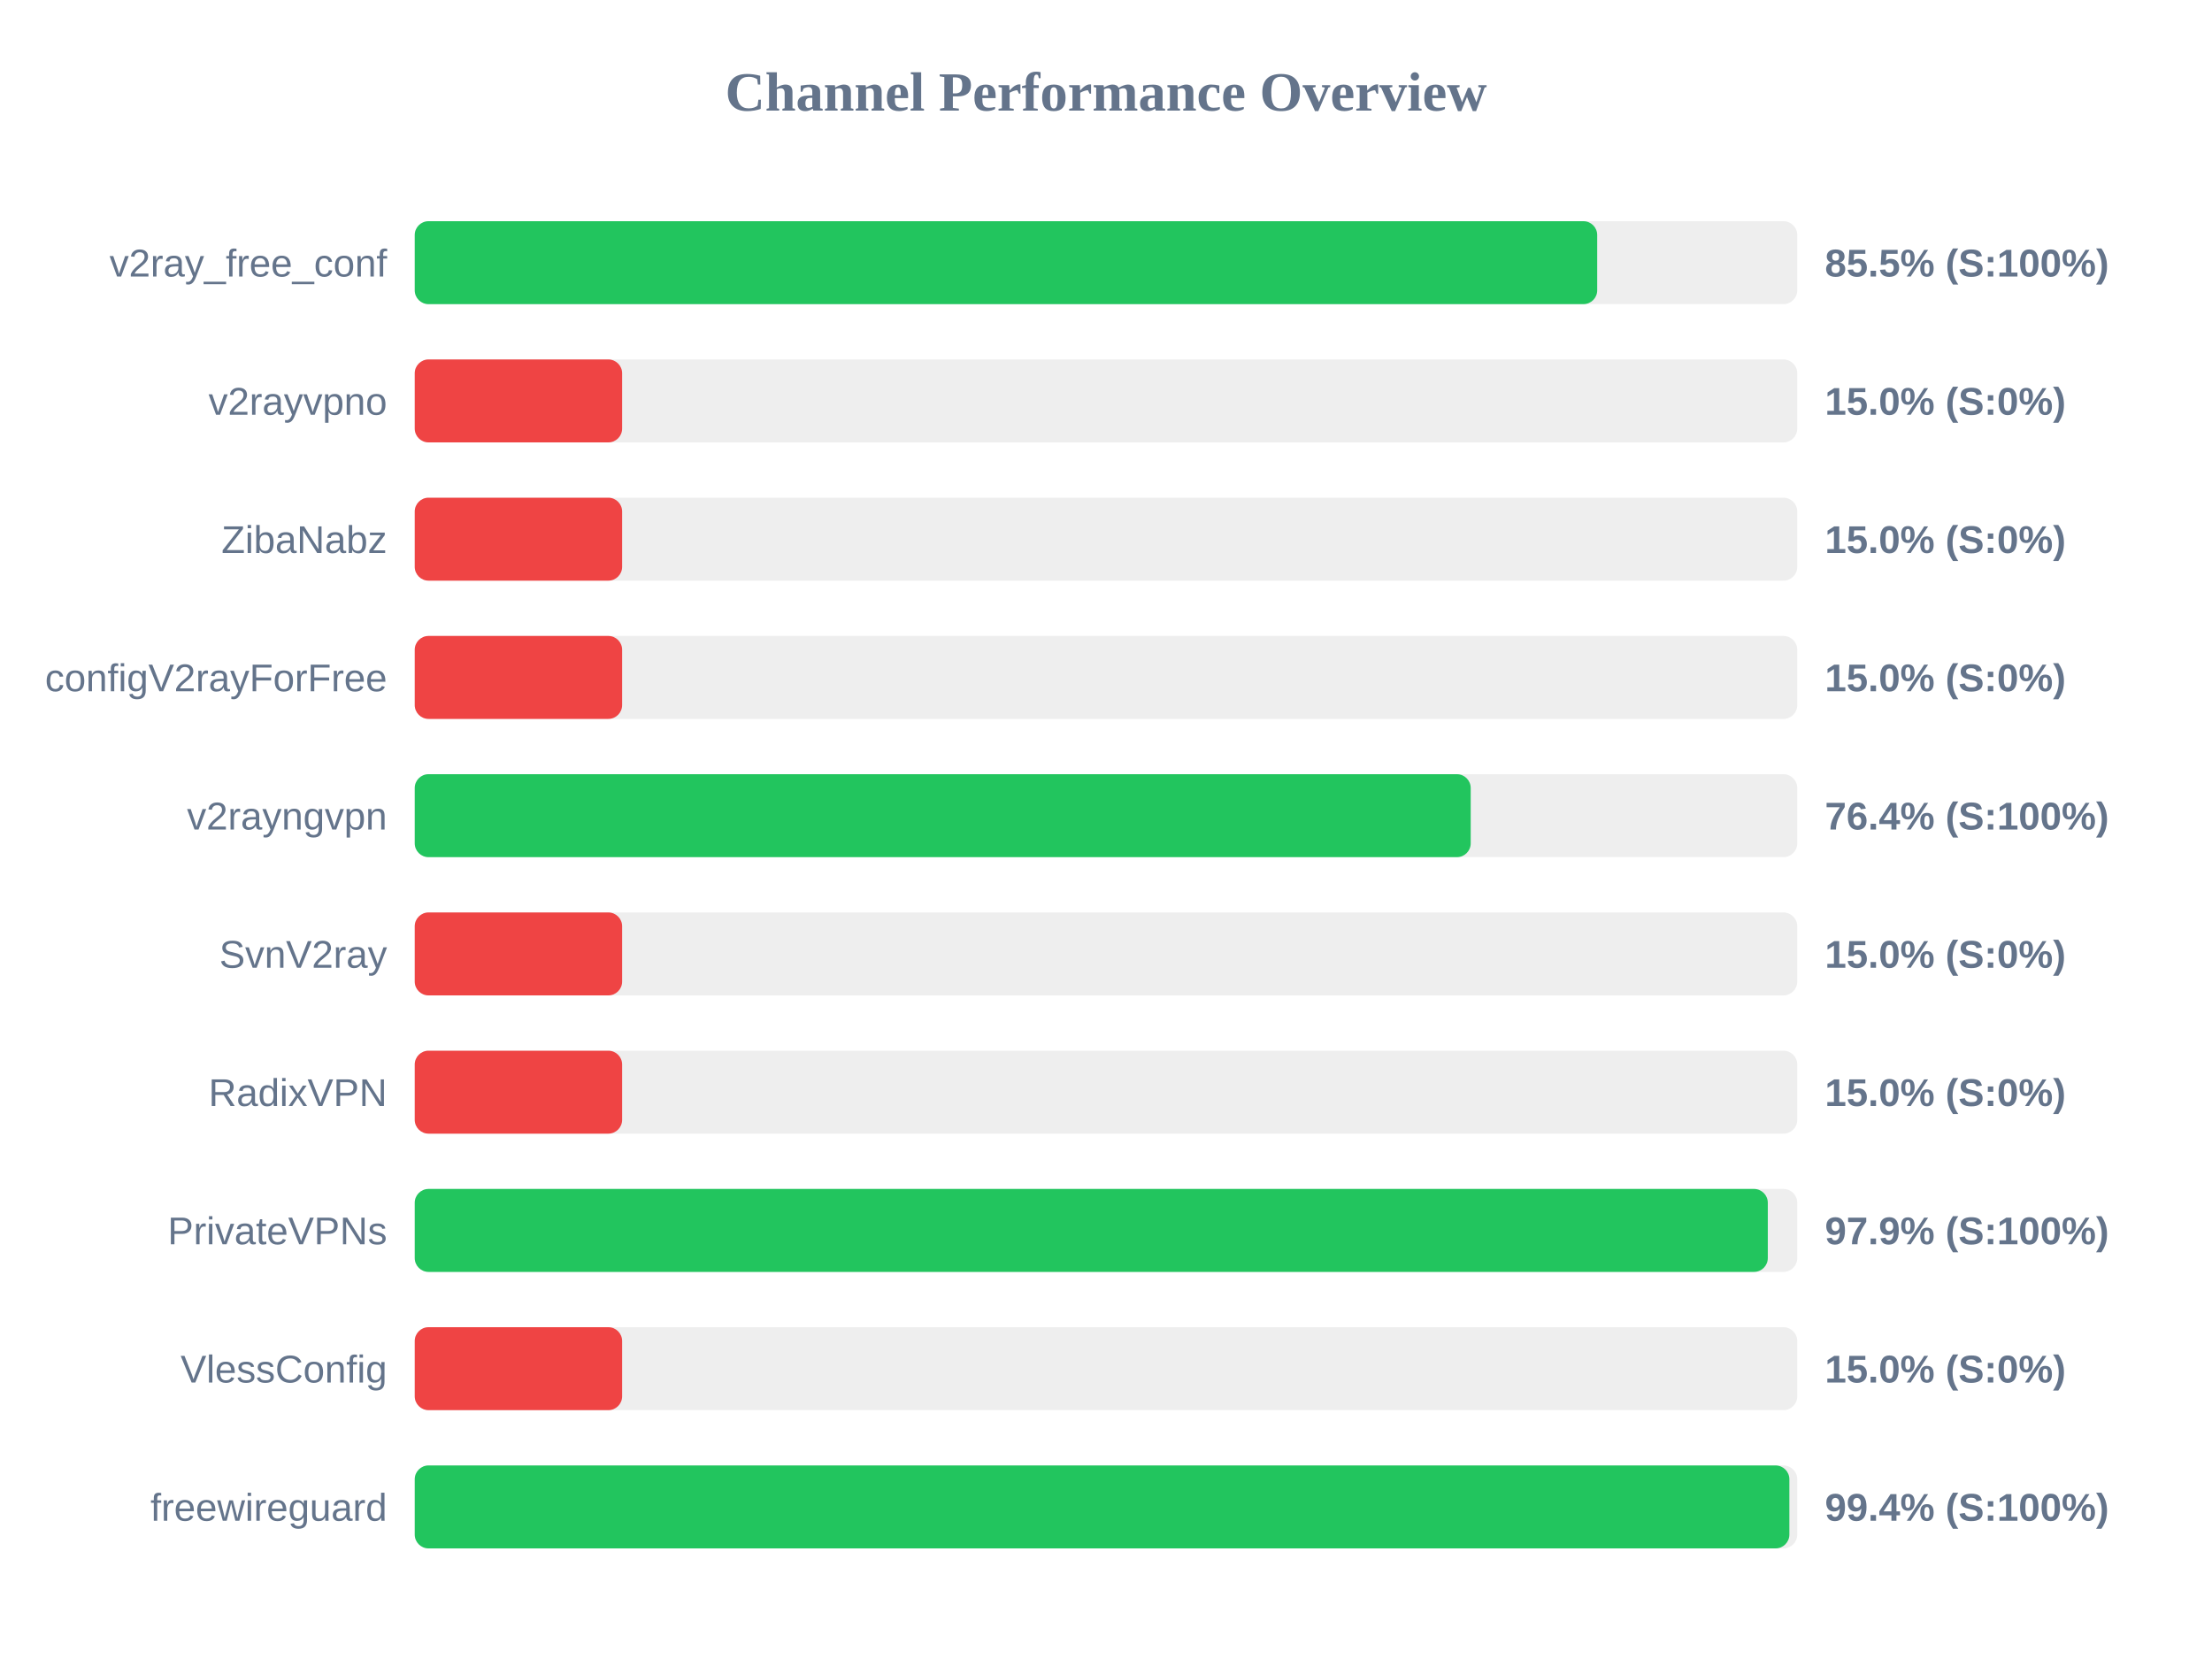
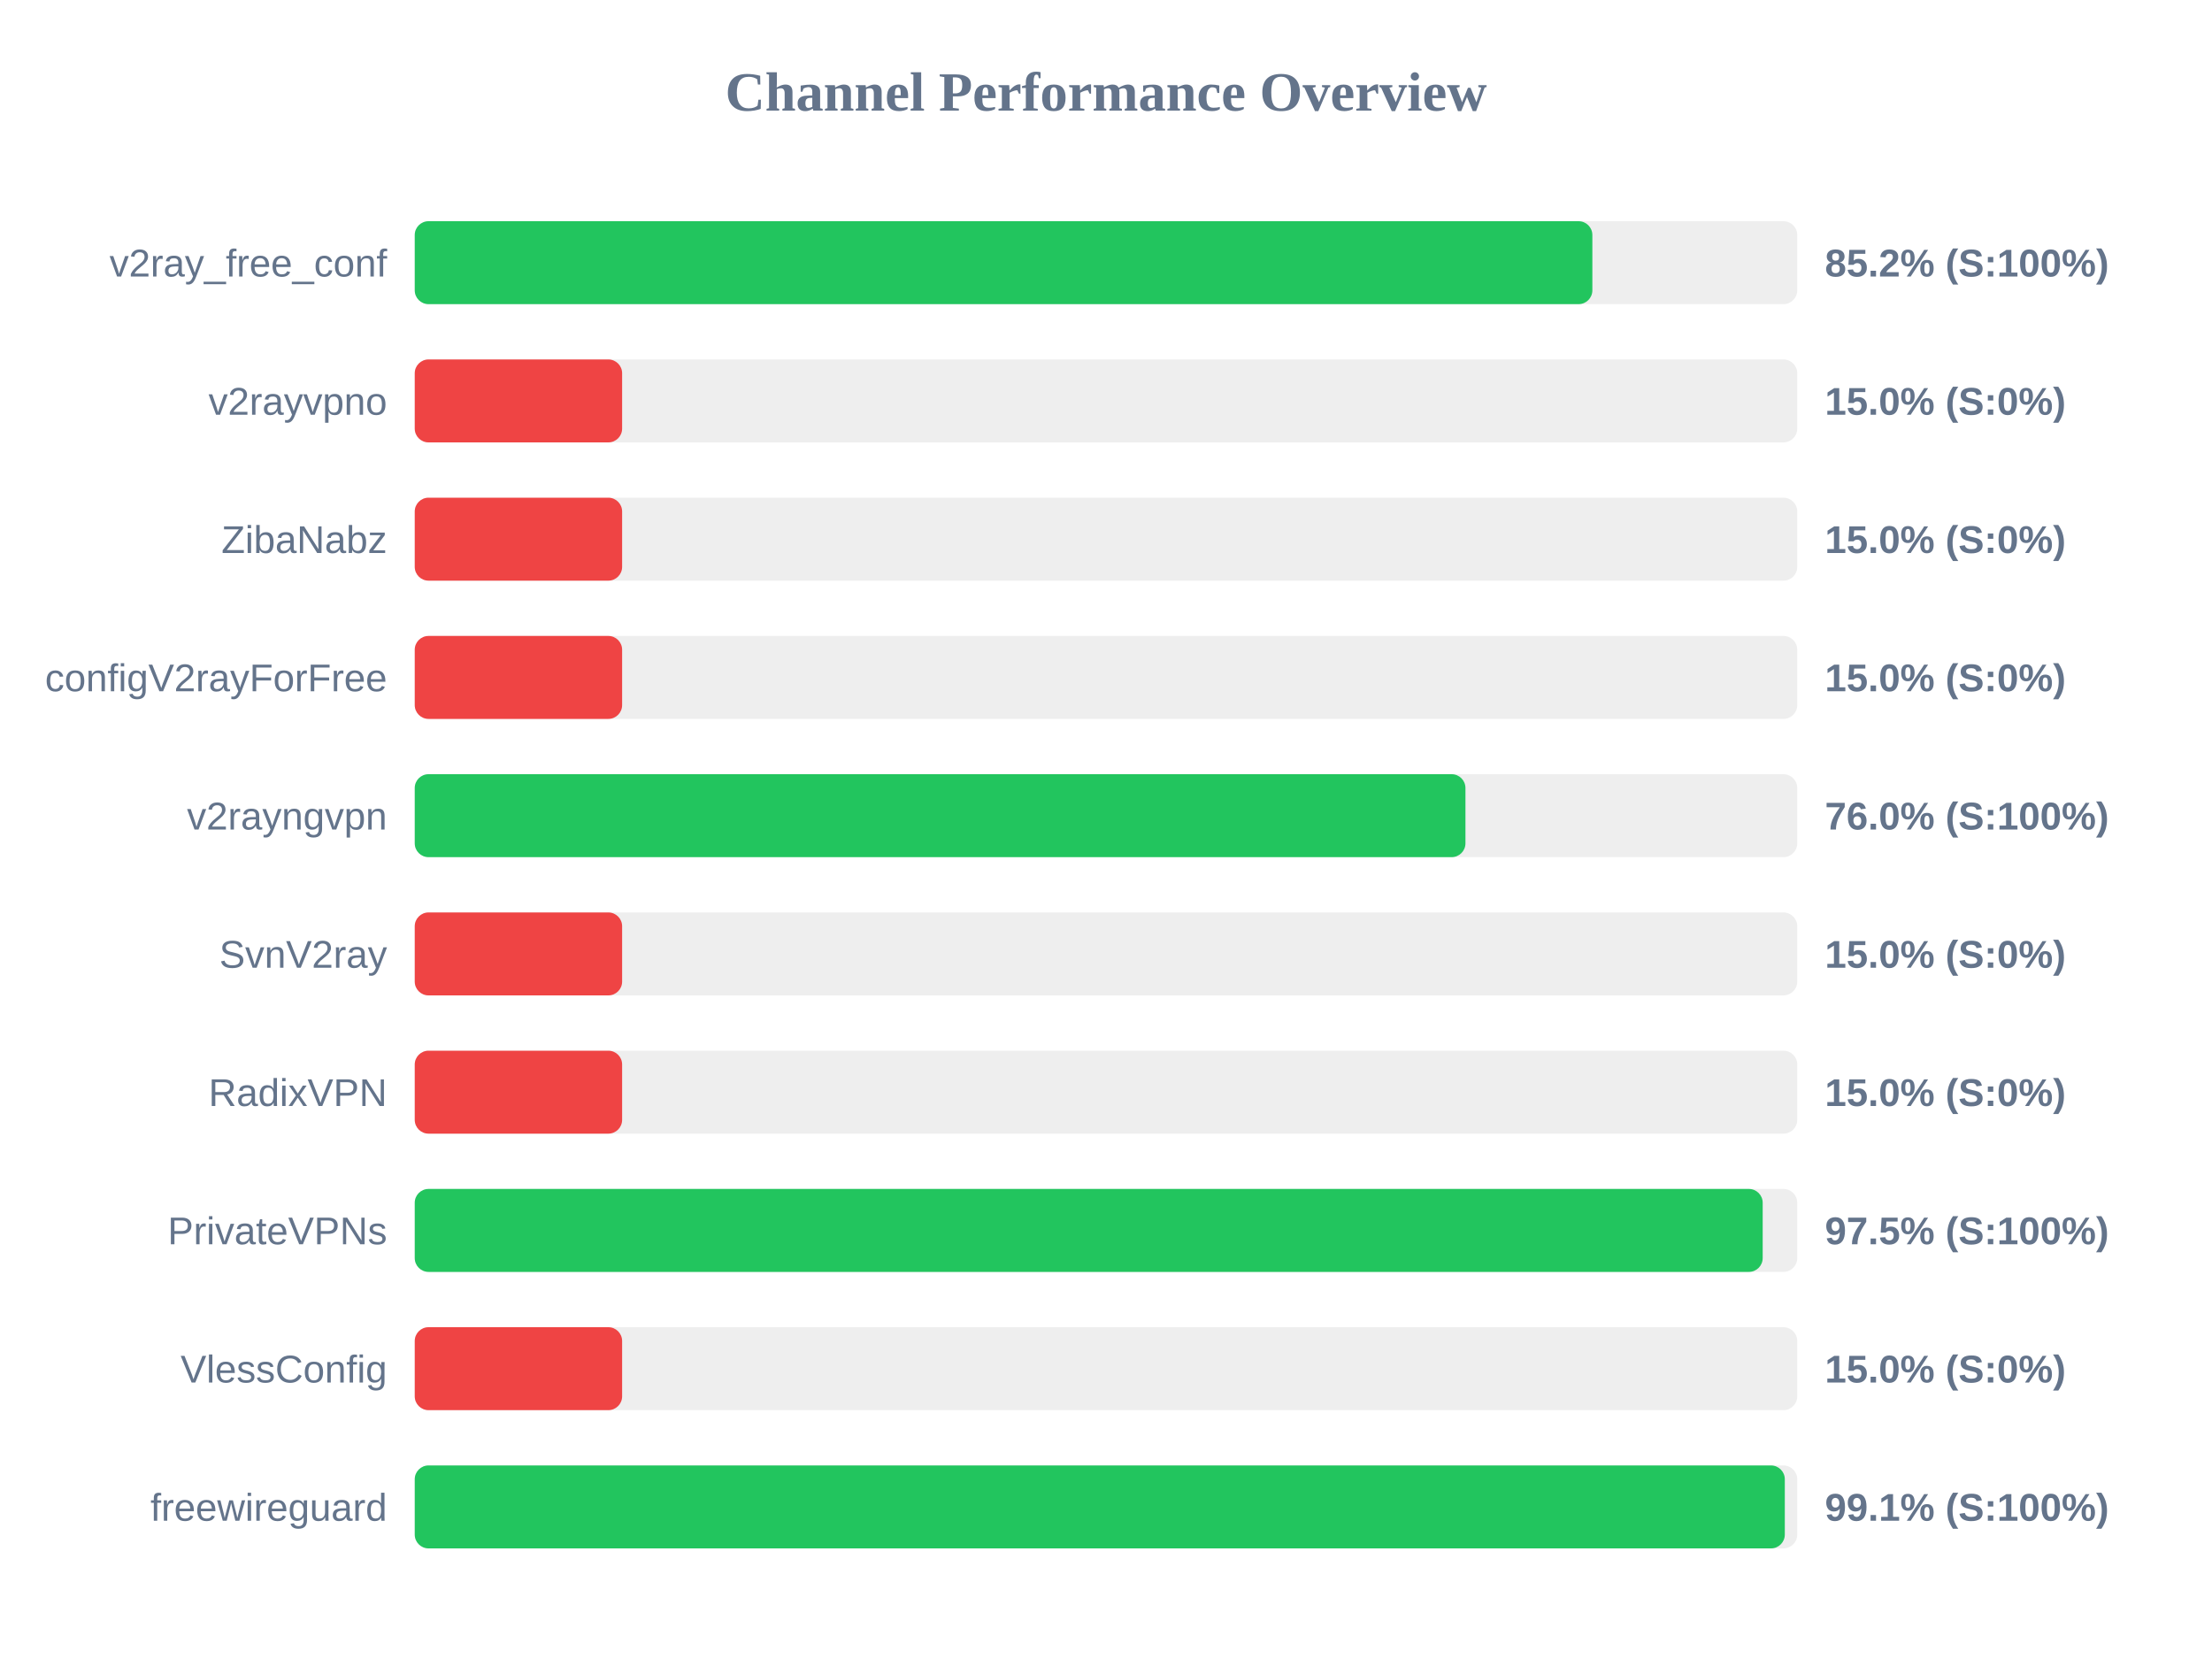
<svg xmlns="http://www.w3.org/2000/svg" width="800" height="600" version="1.1">
  <style>
        .row { font: 14px Arial; fill: #64748b; }
        .score { font: bold 14px Arial; fill: #64748b; }
    </style>
  <text x="400" y="40" text-anchor="middle" font-size="20px" font-weight="bold" fill="#64748b">Channel Performance Overview</text>
  <rect x="150" y="80" width="500" height="30" fill="#eee" rx="5" />
-   <rect x="150" y="80" width="427.65" height="30" fill="#22c55e" rx="5" />
+   <rect x="150" y="80" width="425.9" height="30" fill="#22c55e" rx="5" />
  <text x="140" y="100" text-anchor="end" class="row">v2ray_free_conf</text>
-   <text x="660" y="100" text-anchor="start" class="score">85.5% (S:100%)</text>
+   <text x="660" y="100" text-anchor="start" class="score">85.2% (S:100%)</text>
  <rect x="150" y="130" width="500" height="30" fill="#eee" rx="5" />
  <rect x="150" y="130" width="75.0" height="30" fill="#ef4444" rx="5" />
  <text x="140" y="150" text-anchor="end" class="row">v2rayvpno</text>
  <text x="660" y="150" text-anchor="start" class="score">15.0% (S:0%)</text>
  <rect x="150" y="180" width="500" height="30" fill="#eee" rx="5" />
  <rect x="150" y="180" width="75.0" height="30" fill="#ef4444" rx="5" />
  <text x="140" y="200" text-anchor="end" class="row">ZibaNabz</text>
  <text x="660" y="200" text-anchor="start" class="score">15.0% (S:0%)</text>
  <rect x="150" y="230" width="500" height="30" fill="#eee" rx="5" />
  <rect x="150" y="230" width="75.0" height="30" fill="#ef4444" rx="5" />
  <text x="140" y="250" text-anchor="end" class="row">configV2rayForFree</text>
  <text x="660" y="250" text-anchor="start" class="score">15.0% (S:0%)</text>
  <rect x="150" y="280" width="500" height="30" fill="#eee" rx="5" />
-   <rect x="150" y="280" width="381.9" height="30" fill="#22c55e" rx="5" />
+   <rect x="150" y="280" width="380.0" height="30" fill="#22c55e" rx="5" />
  <text x="140" y="300" text-anchor="end" class="row">v2rayngvpn</text>
-   <text x="660" y="300" text-anchor="start" class="score">76.4% (S:100%)</text>
+   <text x="660" y="300" text-anchor="start" class="score">76.0% (S:100%)</text>
  <rect x="150" y="330" width="500" height="30" fill="#eee" rx="5" />
  <rect x="150" y="330" width="75.0" height="30" fill="#ef4444" rx="5" />
  <text x="140" y="350" text-anchor="end" class="row">SvnV2ray</text>
  <text x="660" y="350" text-anchor="start" class="score">15.0% (S:0%)</text>
  <rect x="150" y="380" width="500" height="30" fill="#eee" rx="5" />
  <rect x="150" y="380" width="75.0" height="30" fill="#ef4444" rx="5" />
  <text x="140" y="400" text-anchor="end" class="row">RadixVPN</text>
  <text x="660" y="400" text-anchor="start" class="score">15.0% (S:0%)</text>
  <rect x="150" y="430" width="500" height="30" fill="#eee" rx="5" />
-   <rect x="150" y="430" width="489.35" height="30" fill="#22c55e" rx="5" />
+   <rect x="150" y="430" width="487.5" height="30" fill="#22c55e" rx="5" />
  <text x="140" y="450" text-anchor="end" class="row">PrivateVPNs</text>
-   <text x="660" y="450" text-anchor="start" class="score">97.9% (S:100%)</text>
+   <text x="660" y="450" text-anchor="start" class="score">97.5% (S:100%)</text>
  <rect x="150" y="480" width="500" height="30" fill="#eee" rx="5" />
  <rect x="150" y="480" width="75.0" height="30" fill="#ef4444" rx="5" />
  <text x="140" y="500" text-anchor="end" class="row">VlessConfig</text>
  <text x="660" y="500" text-anchor="start" class="score">15.0% (S:0%)</text>
  <rect x="150" y="530" width="500" height="30" fill="#eee" rx="5" />
-   <rect x="150" y="530" width="497.15" height="30" fill="#22c55e" rx="5" />
+   <rect x="150" y="530" width="495.5" height="30" fill="#22c55e" rx="5" />
  <text x="140" y="550" text-anchor="end" class="row">freewireguard</text>
-   <text x="660" y="550" text-anchor="start" class="score">99.4% (S:100%)</text>
+   <text x="660" y="550" text-anchor="start" class="score">99.1% (S:100%)</text>
</svg>
